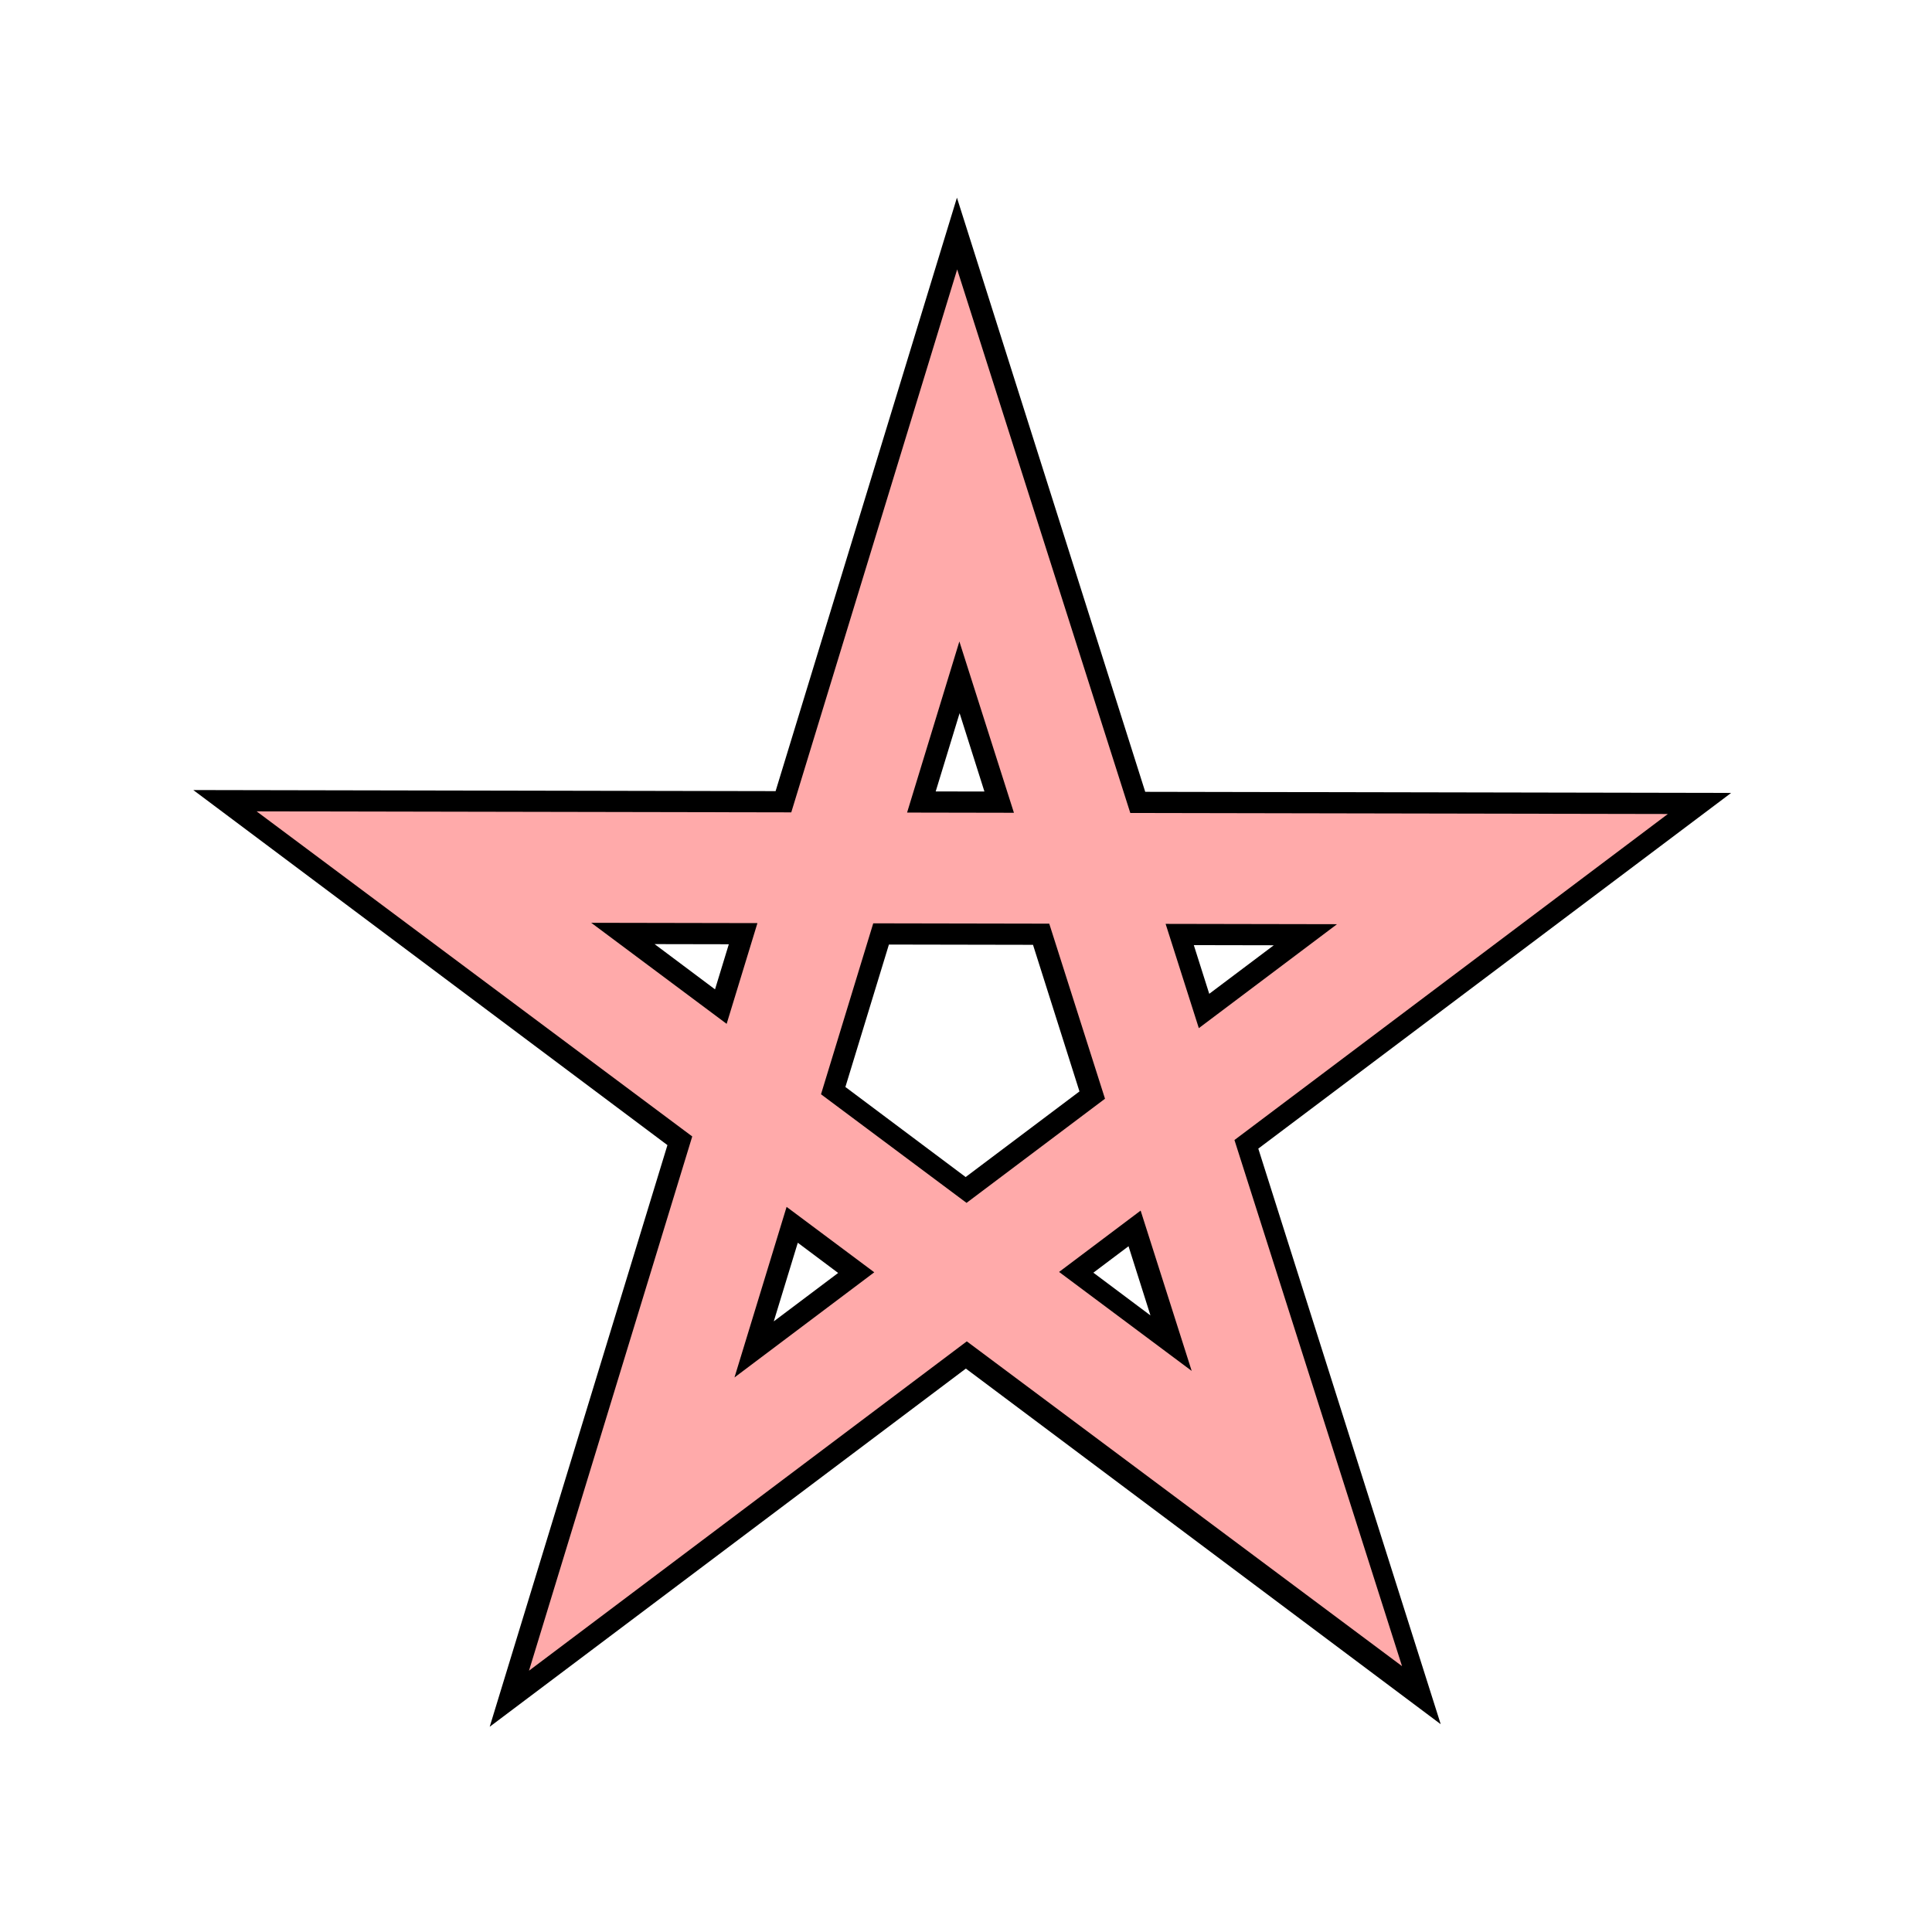
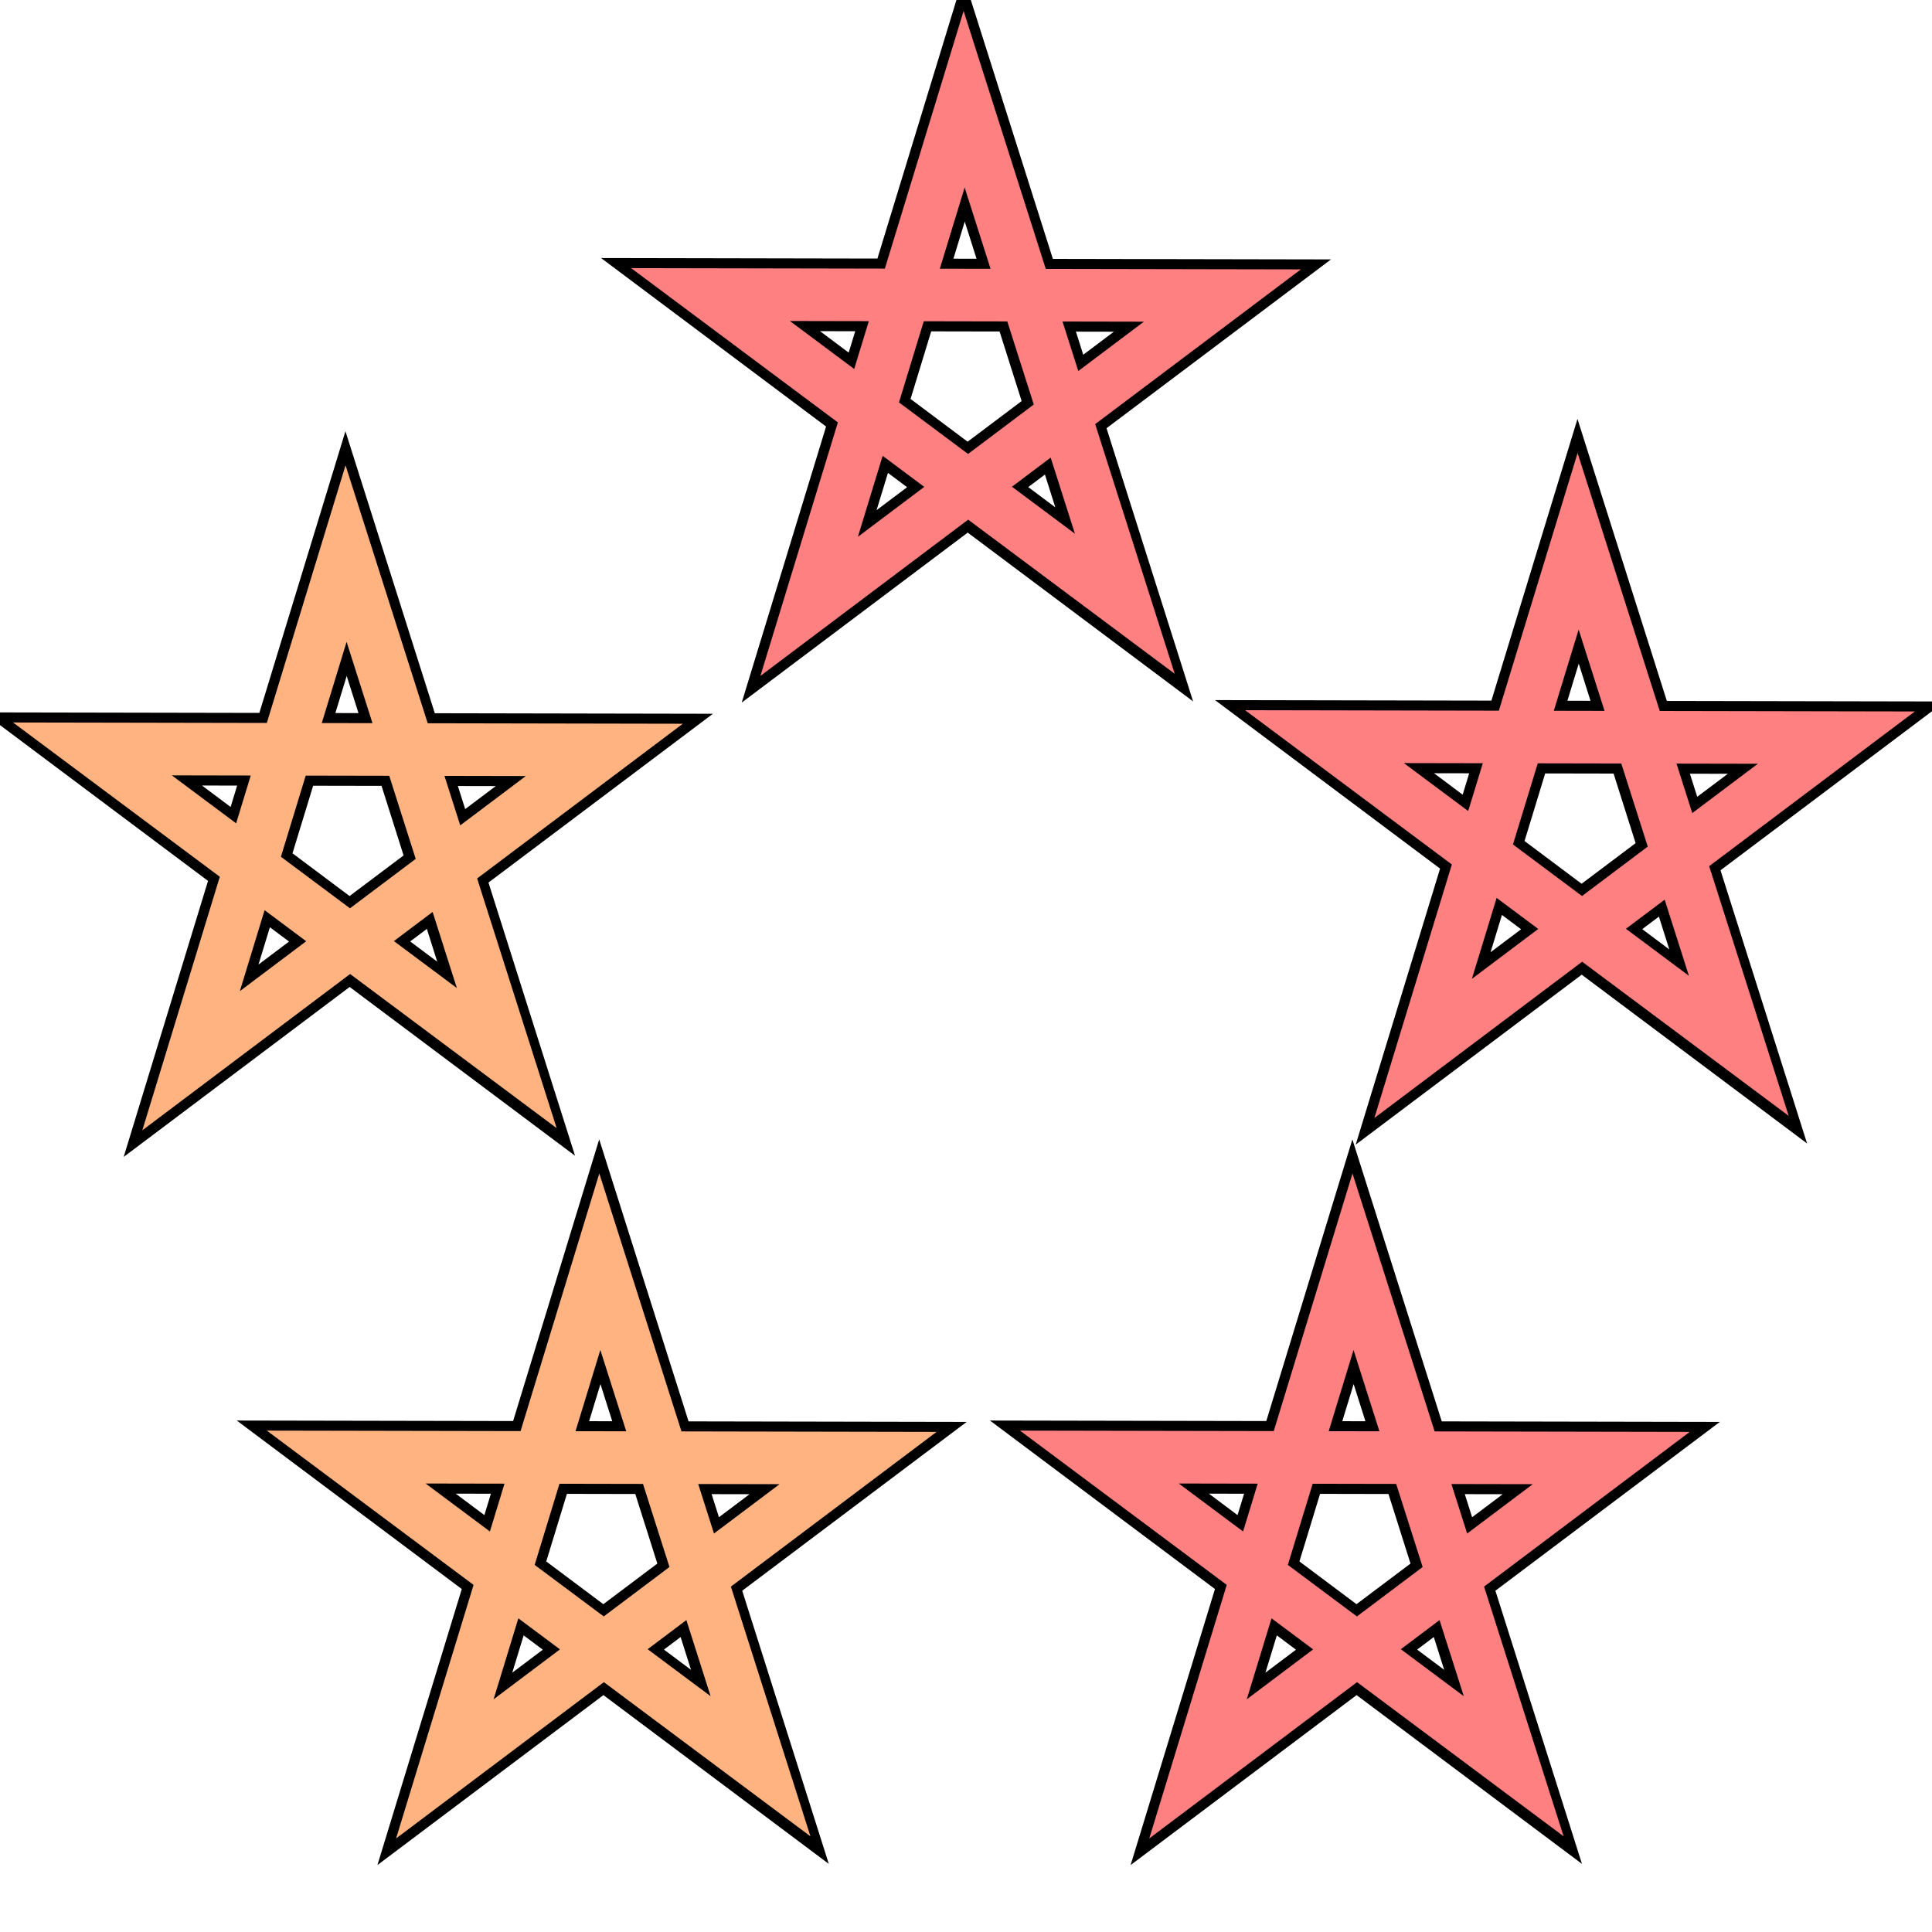
- <svg xmlns="http://www.w3.org/2000/svg" viewBox="0 0 64 64">
+ <svg xmlns="http://www.w3.org/2000/svg" version="1.1" viewBox="0 0 64 64">
  <g fill="none" stroke-linecap="round">
-     <path stroke="#000" stroke-width="5.075" d="M20.927 50.487l10.817-35.4 11.174 35.259-28.874-21.623 35.727.067z" />
-     <path stroke="#faa" stroke-width="3.671" d="M20.927 50.487l10.817-35.4L42.96 50.303l-28.917-21.58 35.727.067z" />
+     <path d="m26.804 20.087 5.134-16.8 5.303 16.734-13.703-10.262 16.956 0.032z" stroke="#000" stroke-width="2.409" />
+     <path d="m26.804 20.087 5.134-16.8 5.323 16.713-13.724-10.242 16.956 0.032z" stroke="#ff8080" stroke-width="1.742" />
+     <path d="m47.143 34.731 5.134-16.8 5.303 16.734-13.703-10.262 16.956 0.032z" stroke="#000" stroke-width="2.409" />
+     <path d="m47.143 34.731 5.134-16.8 5.323 16.713-13.724-10.242 16.956 0.032z" stroke="#ff8080" stroke-width="1.742" />
+     <path d="m39.686 58.596 5.134-16.8 5.303 16.734-13.703-10.262 16.956 0.032z" stroke="#000" stroke-width="2.409" />
+     <path d="m39.686 58.596 5.134-16.8 5.323 16.713-13.724-10.242 16.956 0.032z" stroke="#ff8080" stroke-width="1.742" />
+     <path d="m14.736 58.596 5.134-16.8 5.303 16.734-13.703-10.262 16.956 0.032z" stroke="#000" stroke-width="2.409" />
+     <path d="m14.736 58.596 5.134-16.8 5.323 16.713-13.724-10.242 16.956 0.032z" stroke="#ffb380" stroke-width="1.742" />
+     <path d="m6.33 35.138 5.134-16.8 5.303 16.734-13.703-10.262 16.956 0.032z" stroke="#000" stroke-width="2.409" />
+     <path d="m6.33 35.138 5.134-16.8 5.323 16.713-13.724-10.242 16.956 0.032z" stroke="#ffb380" stroke-width="1.742" />
  </g>
</svg>
